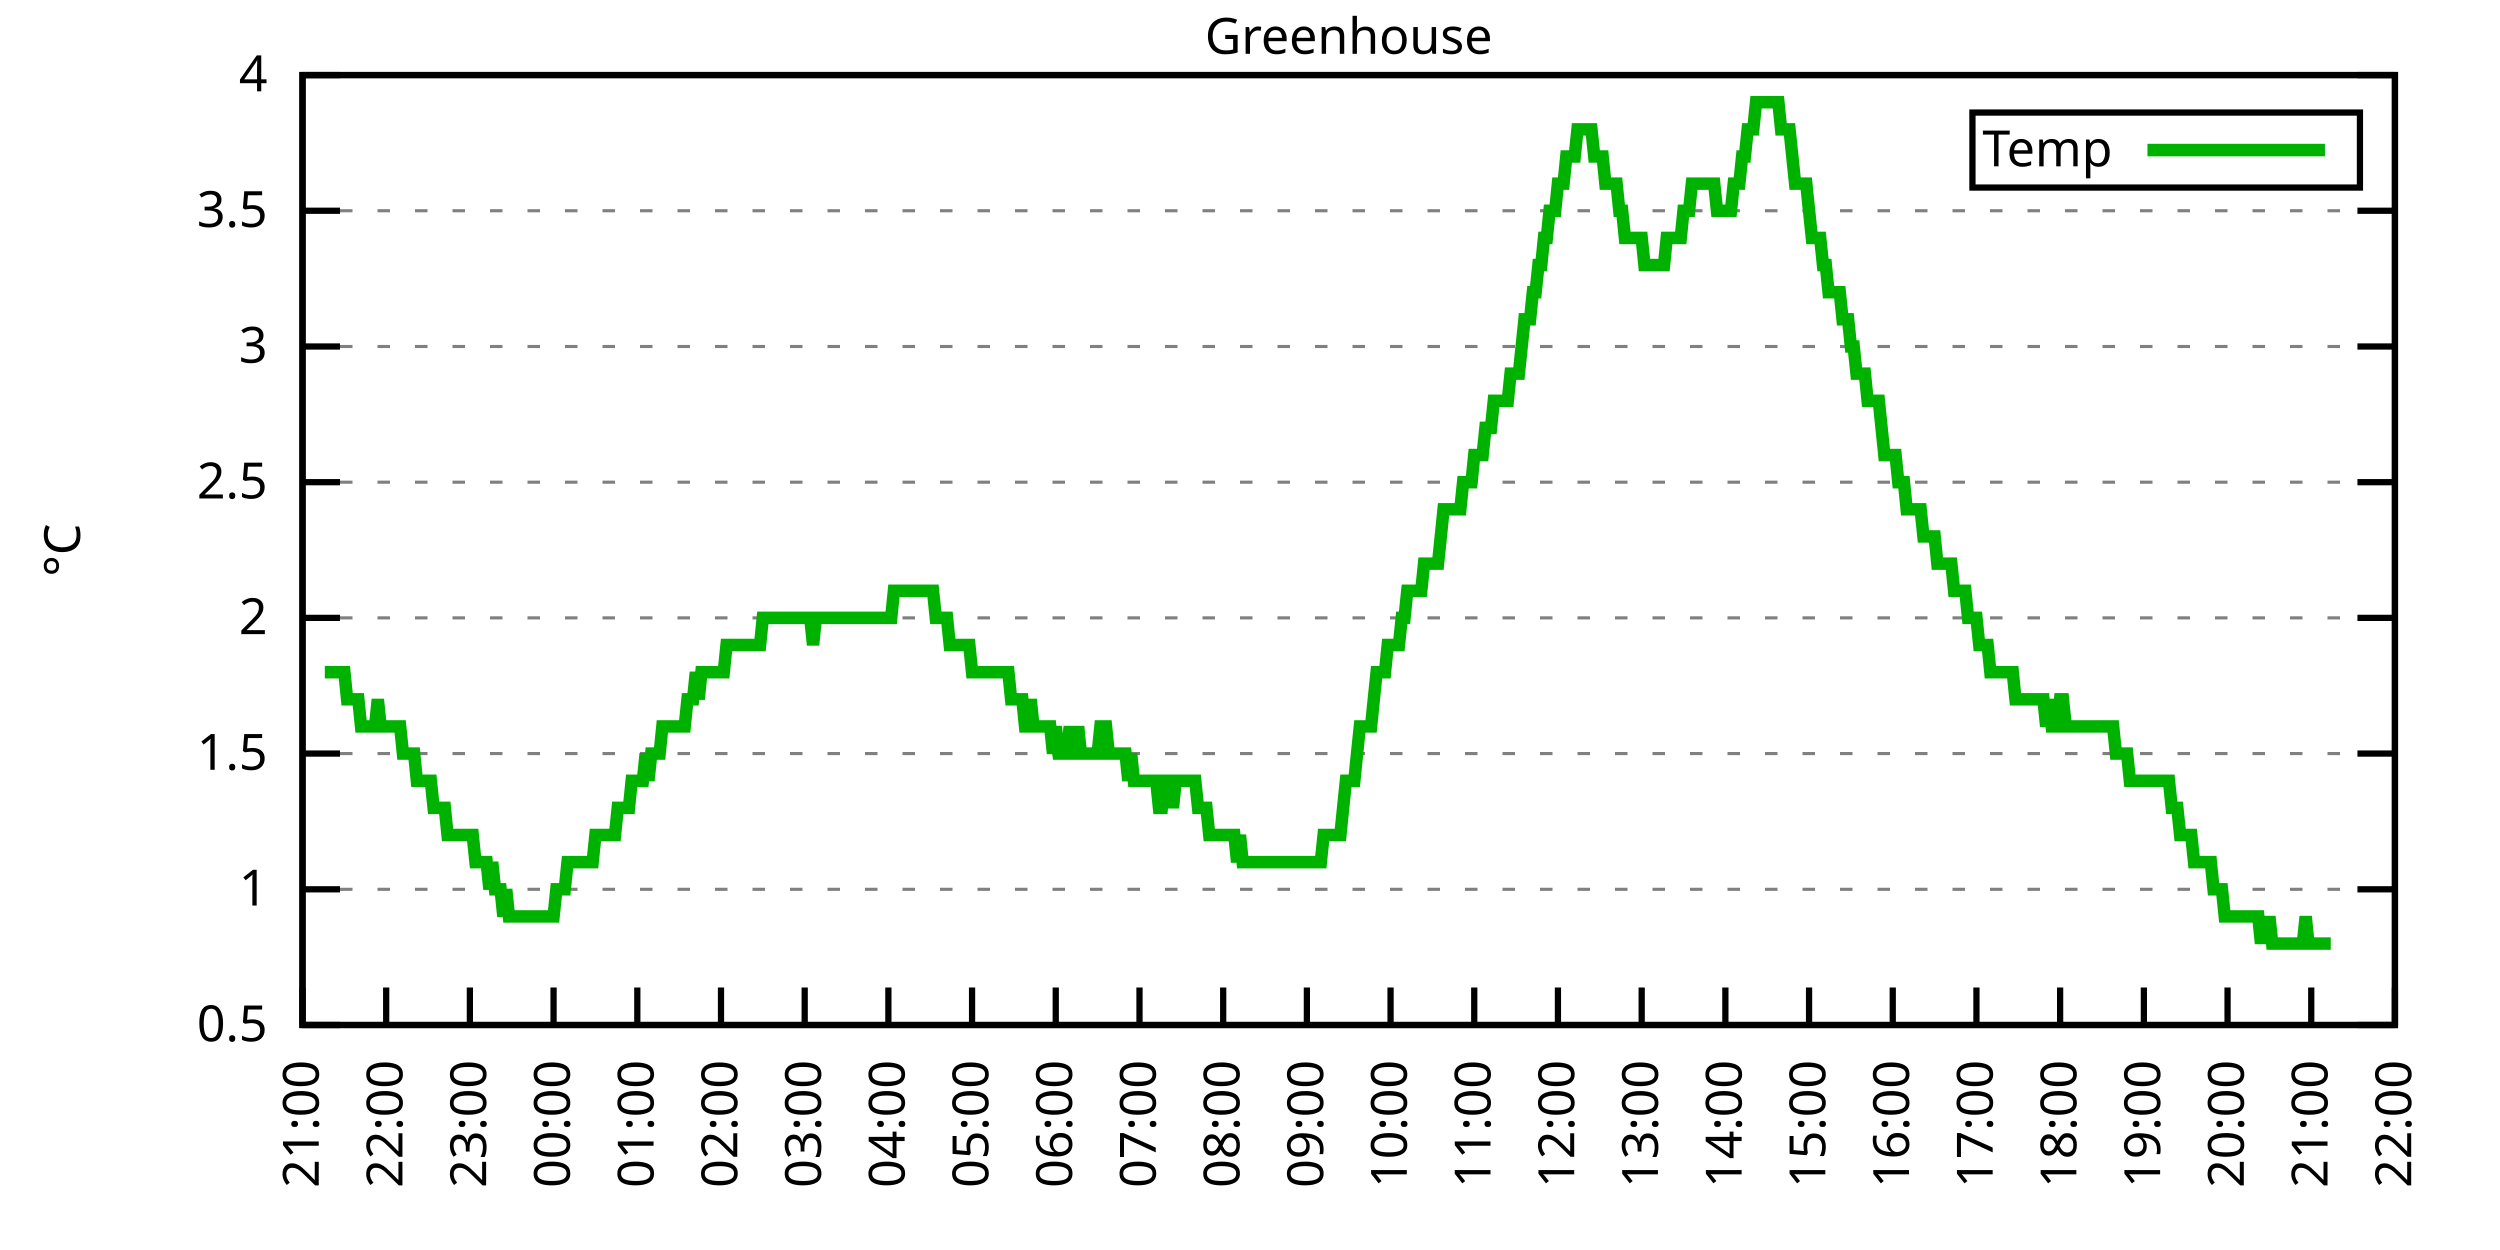
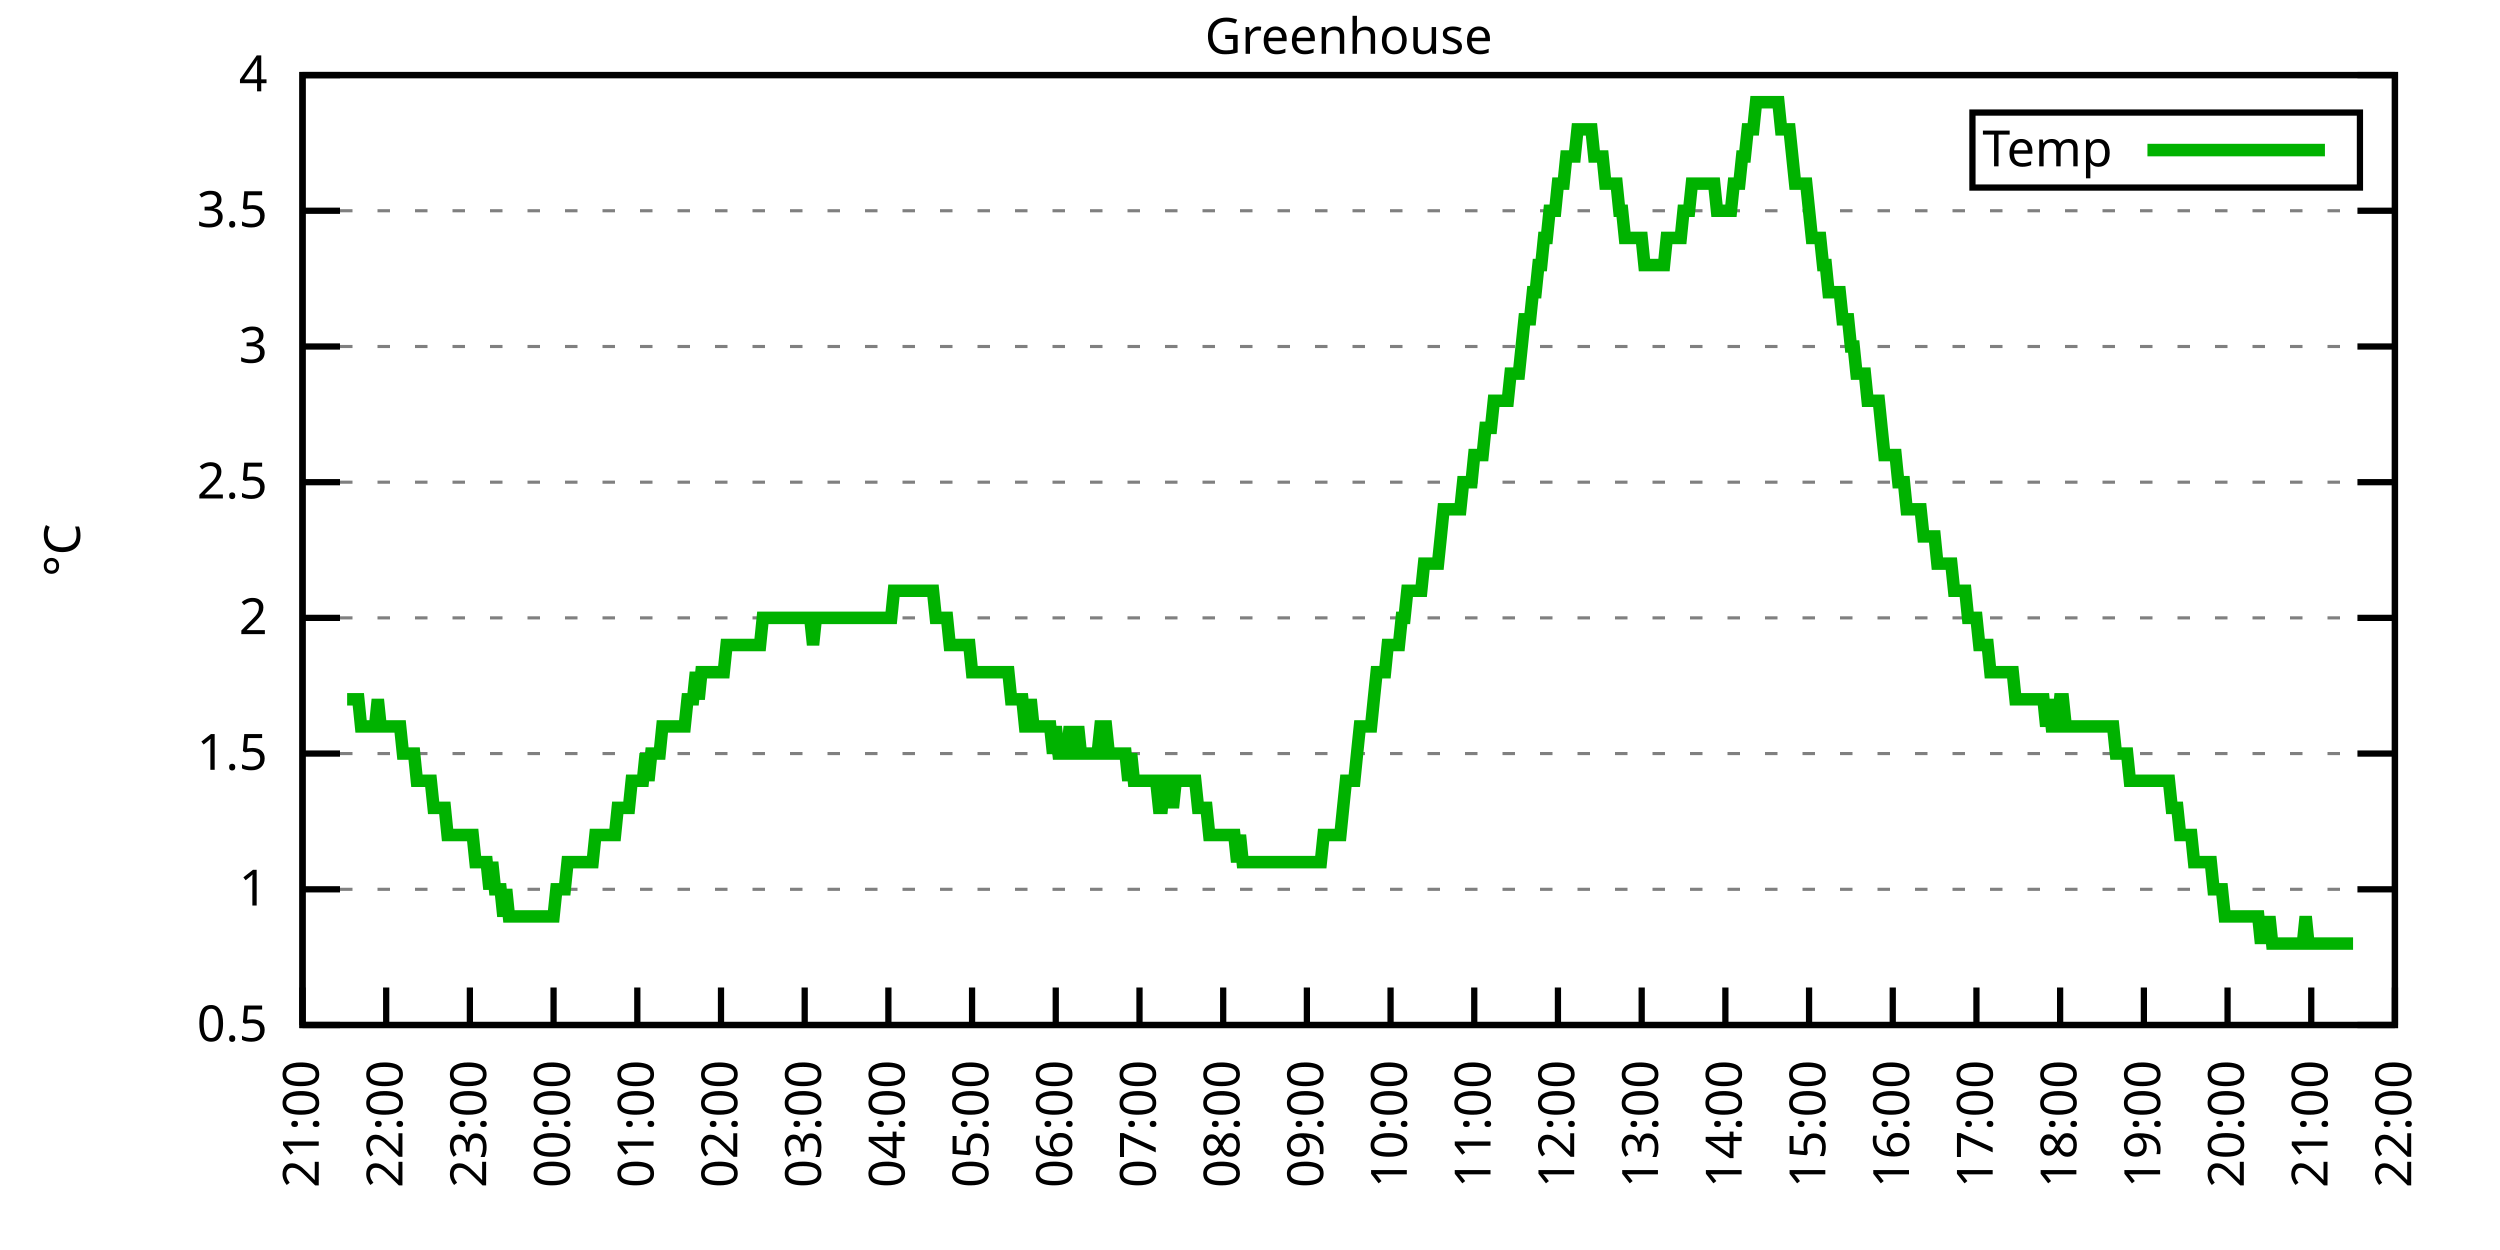
<svg xmlns="http://www.w3.org/2000/svg" xmlns:xlink="http://www.w3.org/1999/xlink" width="400" height="200" viewBox="0 0 400 200">
  <g id="gnuplot_canvas">
    <rect x="0" y="0" width="400" height="200" fill="none" />
    <defs>
      <circle id="gpDot" r="0.5" stroke-width="0.5" stroke="currentColor" />
      <path id="gpPt0" stroke-width="0.333" stroke="currentColor" d="M-1,0 h2 M0,-1 v2" />
      <path id="gpPt1" stroke-width="0.333" stroke="currentColor" d="M-1,-1 L1,1 M1,-1 L-1,1" />
      <path id="gpPt2" stroke-width="0.333" stroke="currentColor" d="M-1,0 L1,0 M0,-1 L0,1 M-1,-1 L1,1 M-1,1 L1,-1" />
      <rect id="gpPt3" stroke-width="0.333" stroke="currentColor" x="-1" y="-1" width="2" height="2" />
      <rect id="gpPt4" stroke-width="0.333" stroke="currentColor" fill="currentColor" x="-1" y="-1" width="2" height="2" />
      <circle id="gpPt5" stroke-width="0.333" stroke="currentColor" cx="0" cy="0" r="1" />
      <use xlink:href="#gpPt5" id="gpPt6" fill="currentColor" stroke="none" />
      <path id="gpPt7" stroke-width="0.333" stroke="currentColor" d="M0,-1.33 L-1.33,0.67 L1.33,0.67 z" />
      <use xlink:href="#gpPt7" id="gpPt8" fill="currentColor" stroke="none" />
      <use xlink:href="#gpPt7" id="gpPt9" stroke="currentColor" transform="rotate(180)" />
      <use xlink:href="#gpPt9" id="gpPt10" fill="currentColor" stroke="none" />
      <use xlink:href="#gpPt3" id="gpPt11" stroke="currentColor" transform="rotate(45)" />
      <use xlink:href="#gpPt11" id="gpPt12" fill="currentColor" stroke="none" />
      <path id="gpPt13" stroke-width="0.333" stroke="currentColor" d="M0,1.330 L1.265,0.411 L0.782,-1.067 L-0.782,-1.076 L-1.265,0.411 z" />
      <use xlink:href="#gpPt13" id="gpPt14" fill="currentColor" stroke="none" />
      <filter id="textbox" filterUnits="objectBoundingBox" x="0" y="0" height="1" width="1">
        <feFlood flood-color="white" flood-opacity="1" result="bgnd" />
        <feComposite in="SourceGraphic" in2="bgnd" operator="atop" />
      </filter>
      <filter id="greybox" filterUnits="objectBoundingBox" x="0" y="0" height="1" width="1">
        <feFlood flood-color="lightgrey" flood-opacity="1" result="grey" />
        <feComposite in="SourceGraphic" in2="grey" operator="atop" />
      </filter>
    </defs>
    <g fill="none" color="white" stroke="currentColor" stroke-width="1.00" stroke-linecap="butt" stroke-linejoin="miter">
</g>
    <g fill="none" color="black" stroke="currentColor" stroke-width="1.00" stroke-linecap="butt" stroke-linejoin="miter">
      <g stroke="none" shape-rendering="crispEdges">
        <polygon fill="rgb(255, 255, 255)" points="48.40,164.00 383.18,164.00 383.18,12.02 48.40,12.02 " />
      </g>
    </g>
    <g fill="none" color="black" stroke="currentColor" stroke-width="1.00" stroke-linecap="butt" stroke-linejoin="miter">
</g>
    <g fill="none" color="black" stroke="black" stroke-width="0.50" stroke-linecap="butt" stroke-linejoin="miter">
</g>
    <g fill="none" color="gray" stroke="currentColor" stroke-width="0.50" stroke-linecap="butt" stroke-linejoin="miter">
      <path stroke="gray" stroke-dasharray="2,4" class="gridline" d="M48.40,164.00 L383.19,164.00  " />
    </g>
    <g fill="none" color="gray" stroke="gray" stroke-width="1.00" stroke-linecap="butt" stroke-linejoin="miter">
</g>
    <g fill="none" color="black" stroke="currentColor" stroke-width="1.00" stroke-linecap="butt" stroke-linejoin="miter">
      <path stroke="black" d="M48.40,164.00 L54.40,164.00 M383.19,164.00 L377.19,164.00  " />
      <g transform="translate(42.80,166.60)" stroke="none" fill="black" font-family="Sans" font-size="8.00" text-anchor="end">
        <text>
          <tspan font-family="Sans"> 0.5</tspan>
        </text>
      </g>
    </g>
    <g fill="none" color="black" stroke="currentColor" stroke-width="1.00" stroke-linecap="butt" stroke-linejoin="miter">
</g>
    <g fill="none" color="black" stroke="black" stroke-width="0.50" stroke-linecap="butt" stroke-linejoin="miter">
</g>
    <g fill="none" color="gray" stroke="currentColor" stroke-width="0.50" stroke-linecap="butt" stroke-linejoin="miter">
      <path stroke="gray" stroke-dasharray="2,4" class="gridline" d="M48.40,142.29 L383.19,142.29  " />
    </g>
    <g fill="none" color="gray" stroke="gray" stroke-width="1.00" stroke-linecap="butt" stroke-linejoin="miter">
</g>
    <g fill="none" color="black" stroke="currentColor" stroke-width="1.00" stroke-linecap="butt" stroke-linejoin="miter">
      <path stroke="black" d="M48.40,142.29 L54.40,142.29 M383.19,142.29 L377.19,142.29  " />
      <g transform="translate(42.80,144.89)" stroke="none" fill="black" font-family="Sans" font-size="8.00" text-anchor="end">
        <text>
          <tspan font-family="Sans"> 1</tspan>
        </text>
      </g>
    </g>
    <g fill="none" color="black" stroke="currentColor" stroke-width="1.00" stroke-linecap="butt" stroke-linejoin="miter">
</g>
    <g fill="none" color="black" stroke="black" stroke-width="0.50" stroke-linecap="butt" stroke-linejoin="miter">
</g>
    <g fill="none" color="gray" stroke="currentColor" stroke-width="0.50" stroke-linecap="butt" stroke-linejoin="miter">
      <path stroke="gray" stroke-dasharray="2,4" class="gridline" d="M48.40,120.57 L383.19,120.57  " />
    </g>
    <g fill="none" color="gray" stroke="gray" stroke-width="1.00" stroke-linecap="butt" stroke-linejoin="miter">
</g>
    <g fill="none" color="black" stroke="currentColor" stroke-width="1.00" stroke-linecap="butt" stroke-linejoin="miter">
      <path stroke="black" d="M48.40,120.57 L54.40,120.57 M383.19,120.57 L377.19,120.57  " />
      <g transform="translate(42.80,123.17)" stroke="none" fill="black" font-family="Sans" font-size="8.00" text-anchor="end">
        <text>
          <tspan font-family="Sans"> 1.5</tspan>
        </text>
      </g>
    </g>
    <g fill="none" color="black" stroke="currentColor" stroke-width="1.00" stroke-linecap="butt" stroke-linejoin="miter">
</g>
    <g fill="none" color="black" stroke="black" stroke-width="0.50" stroke-linecap="butt" stroke-linejoin="miter">
</g>
    <g fill="none" color="gray" stroke="currentColor" stroke-width="0.50" stroke-linecap="butt" stroke-linejoin="miter">
      <path stroke="gray" stroke-dasharray="2,4" class="gridline" d="M48.40,98.86 L383.19,98.86  " />
    </g>
    <g fill="none" color="gray" stroke="gray" stroke-width="1.00" stroke-linecap="butt" stroke-linejoin="miter">
</g>
    <g fill="none" color="black" stroke="currentColor" stroke-width="1.00" stroke-linecap="butt" stroke-linejoin="miter">
      <path stroke="black" d="M48.40,98.86 L54.40,98.86 M383.19,98.86 L377.19,98.86  " />
      <g transform="translate(42.80,101.46)" stroke="none" fill="black" font-family="Sans" font-size="8.00" text-anchor="end">
        <text>
          <tspan font-family="Sans"> 2</tspan>
        </text>
      </g>
    </g>
    <g fill="none" color="black" stroke="currentColor" stroke-width="1.00" stroke-linecap="butt" stroke-linejoin="miter">
</g>
    <g fill="none" color="black" stroke="black" stroke-width="0.50" stroke-linecap="butt" stroke-linejoin="miter">
</g>
    <g fill="none" color="gray" stroke="currentColor" stroke-width="0.50" stroke-linecap="butt" stroke-linejoin="miter">
      <path stroke="gray" stroke-dasharray="2,4" class="gridline" d="M48.40,77.15 L383.19,77.15  " />
    </g>
    <g fill="none" color="gray" stroke="gray" stroke-width="1.00" stroke-linecap="butt" stroke-linejoin="miter">
</g>
    <g fill="none" color="black" stroke="currentColor" stroke-width="1.00" stroke-linecap="butt" stroke-linejoin="miter">
      <path stroke="black" d="M48.40,77.15 L54.40,77.15 M383.19,77.15 L377.19,77.15  " />
      <g transform="translate(42.80,79.75)" stroke="none" fill="black" font-family="Sans" font-size="8.00" text-anchor="end">
        <text>
          <tspan font-family="Sans"> 2.5</tspan>
        </text>
      </g>
    </g>
    <g fill="none" color="black" stroke="currentColor" stroke-width="1.00" stroke-linecap="butt" stroke-linejoin="miter">
</g>
    <g fill="none" color="black" stroke="black" stroke-width="0.50" stroke-linecap="butt" stroke-linejoin="miter">
</g>
    <g fill="none" color="gray" stroke="currentColor" stroke-width="0.50" stroke-linecap="butt" stroke-linejoin="miter">
      <path stroke="gray" stroke-dasharray="2,4" class="gridline" d="M48.40,55.44 L383.19,55.44  " />
    </g>
    <g fill="none" color="gray" stroke="gray" stroke-width="1.00" stroke-linecap="butt" stroke-linejoin="miter">
</g>
    <g fill="none" color="black" stroke="currentColor" stroke-width="1.00" stroke-linecap="butt" stroke-linejoin="miter">
      <path stroke="black" d="M48.40,55.44 L54.40,55.44 M383.19,55.44 L377.19,55.44  " />
      <g transform="translate(42.80,58.04)" stroke="none" fill="black" font-family="Sans" font-size="8.00" text-anchor="end">
        <text>
          <tspan font-family="Sans"> 3</tspan>
        </text>
      </g>
    </g>
    <g fill="none" color="black" stroke="currentColor" stroke-width="1.00" stroke-linecap="butt" stroke-linejoin="miter">
</g>
    <g fill="none" color="black" stroke="black" stroke-width="0.50" stroke-linecap="butt" stroke-linejoin="miter">
</g>
    <g fill="none" color="gray" stroke="currentColor" stroke-width="0.50" stroke-linecap="butt" stroke-linejoin="miter">
      <path stroke="gray" stroke-dasharray="2,4" class="gridline" d="M48.40,33.72 L383.19,33.72  " />
    </g>
    <g fill="none" color="gray" stroke="gray" stroke-width="1.00" stroke-linecap="butt" stroke-linejoin="miter">
</g>
    <g fill="none" color="black" stroke="currentColor" stroke-width="1.00" stroke-linecap="butt" stroke-linejoin="miter">
      <path stroke="black" d="M48.40,33.72 L54.40,33.72 M383.19,33.72 L377.19,33.72  " />
      <g transform="translate(42.80,36.32)" stroke="none" fill="black" font-family="Sans" font-size="8.00" text-anchor="end">
        <text>
          <tspan font-family="Sans"> 3.5</tspan>
        </text>
      </g>
    </g>
    <g fill="none" color="black" stroke="currentColor" stroke-width="1.00" stroke-linecap="butt" stroke-linejoin="miter">
</g>
    <g fill="none" color="black" stroke="black" stroke-width="0.50" stroke-linecap="butt" stroke-linejoin="miter">
</g>
    <g fill="none" color="gray" stroke="currentColor" stroke-width="0.50" stroke-linecap="butt" stroke-linejoin="miter">
      <path stroke="gray" stroke-dasharray="2,4" class="gridline" d="M48.40,12.01 L383.19,12.01  " />
    </g>
    <g fill="none" color="gray" stroke="gray" stroke-width="1.00" stroke-linecap="butt" stroke-linejoin="miter">
</g>
    <g fill="none" color="black" stroke="currentColor" stroke-width="1.00" stroke-linecap="butt" stroke-linejoin="miter">
      <path stroke="black" d="M48.40,12.01 L54.40,12.01 M383.19,12.01 L377.19,12.01  " />
      <g transform="translate(42.80,14.61)" stroke="none" fill="black" font-family="Sans" font-size="8.00" text-anchor="end">
        <text>
          <tspan font-family="Sans"> 4</tspan>
        </text>
      </g>
    </g>
    <g fill="none" color="black" stroke="currentColor" stroke-width="1.00" stroke-linecap="butt" stroke-linejoin="miter">
      <path stroke="black" d="M48.40,164.00 L48.40,158.00  " />
      <g transform="translate(51.00,169.60) rotate(270.00)" stroke="none" fill="black" font-family="Sans" font-size="8.00" text-anchor="end">
        <text>
          <tspan font-family="Sans">21:00</tspan>
        </text>
      </g>
    </g>
    <g fill="none" color="black" stroke="currentColor" stroke-width="1.00" stroke-linecap="butt" stroke-linejoin="miter">
      <path stroke="black" d="M61.79,164.00 L61.79,158.00  " />
      <g transform="translate(64.39,169.60) rotate(270.00)" stroke="none" fill="black" font-family="Sans" font-size="8.00" text-anchor="end">
        <text>
          <tspan font-family="Sans">22:00</tspan>
        </text>
      </g>
    </g>
    <g fill="none" color="black" stroke="currentColor" stroke-width="1.00" stroke-linecap="butt" stroke-linejoin="miter">
      <path stroke="black" d="M75.18,164.00 L75.18,158.00  " />
      <g transform="translate(77.78,169.60) rotate(270.00)" stroke="none" fill="black" font-family="Sans" font-size="8.00" text-anchor="end">
        <text>
          <tspan font-family="Sans">23:00</tspan>
        </text>
      </g>
    </g>
    <g fill="none" color="black" stroke="currentColor" stroke-width="1.00" stroke-linecap="butt" stroke-linejoin="miter">
      <path stroke="black" d="M88.57,164.00 L88.57,158.00  " />
      <g transform="translate(91.17,169.60) rotate(270.00)" stroke="none" fill="black" font-family="Sans" font-size="8.00" text-anchor="end">
        <text>
          <tspan font-family="Sans">00:00</tspan>
        </text>
      </g>
    </g>
    <g fill="none" color="black" stroke="currentColor" stroke-width="1.00" stroke-linecap="butt" stroke-linejoin="miter">
      <path stroke="black" d="M101.97,164.00 L101.97,158.00  " />
      <g transform="translate(104.57,169.60) rotate(270.00)" stroke="none" fill="black" font-family="Sans" font-size="8.00" text-anchor="end">
        <text>
          <tspan font-family="Sans">01:00</tspan>
        </text>
      </g>
    </g>
    <g fill="none" color="black" stroke="currentColor" stroke-width="1.00" stroke-linecap="butt" stroke-linejoin="miter">
      <path stroke="black" d="M115.36,164.00 L115.36,158.00  " />
      <g transform="translate(117.96,169.60) rotate(270.00)" stroke="none" fill="black" font-family="Sans" font-size="8.00" text-anchor="end">
        <text>
          <tspan font-family="Sans">02:00</tspan>
        </text>
      </g>
    </g>
    <g fill="none" color="black" stroke="currentColor" stroke-width="1.00" stroke-linecap="butt" stroke-linejoin="miter">
      <path stroke="black" d="M128.75,164.00 L128.75,158.00  " />
      <g transform="translate(131.35,169.60) rotate(270.00)" stroke="none" fill="black" font-family="Sans" font-size="8.00" text-anchor="end">
        <text>
          <tspan font-family="Sans">03:00</tspan>
        </text>
      </g>
    </g>
    <g fill="none" color="black" stroke="currentColor" stroke-width="1.00" stroke-linecap="butt" stroke-linejoin="miter">
      <path stroke="black" d="M142.14,164.00 L142.14,158.00  " />
      <g transform="translate(144.74,169.60) rotate(270.00)" stroke="none" fill="black" font-family="Sans" font-size="8.00" text-anchor="end">
        <text>
          <tspan font-family="Sans">04:00</tspan>
        </text>
      </g>
    </g>
    <g fill="none" color="black" stroke="currentColor" stroke-width="1.00" stroke-linecap="butt" stroke-linejoin="miter">
      <path stroke="black" d="M155.53,164.00 L155.53,158.00  " />
      <g transform="translate(158.13,169.60) rotate(270.00)" stroke="none" fill="black" font-family="Sans" font-size="8.00" text-anchor="end">
        <text>
          <tspan font-family="Sans">05:00</tspan>
        </text>
      </g>
    </g>
    <g fill="none" color="black" stroke="currentColor" stroke-width="1.00" stroke-linecap="butt" stroke-linejoin="miter">
      <path stroke="black" d="M168.92,164.00 L168.92,158.00  " />
      <g transform="translate(171.52,169.60) rotate(270.00)" stroke="none" fill="black" font-family="Sans" font-size="8.00" text-anchor="end">
        <text>
          <tspan font-family="Sans">06:00</tspan>
        </text>
      </g>
    </g>
    <g fill="none" color="black" stroke="currentColor" stroke-width="1.00" stroke-linecap="butt" stroke-linejoin="miter">
      <path stroke="black" d="M182.32,164.00 L182.32,158.00  " />
      <g transform="translate(184.92,169.60) rotate(270.00)" stroke="none" fill="black" font-family="Sans" font-size="8.00" text-anchor="end">
        <text>
          <tspan font-family="Sans">07:00</tspan>
        </text>
      </g>
    </g>
    <g fill="none" color="black" stroke="currentColor" stroke-width="1.00" stroke-linecap="butt" stroke-linejoin="miter">
      <path stroke="black" d="M195.71,164.00 L195.71,158.00  " />
      <g transform="translate(198.31,169.60) rotate(270.00)" stroke="none" fill="black" font-family="Sans" font-size="8.00" text-anchor="end">
        <text>
          <tspan font-family="Sans">08:00</tspan>
        </text>
      </g>
    </g>
    <g fill="none" color="black" stroke="currentColor" stroke-width="1.00" stroke-linecap="butt" stroke-linejoin="miter">
      <path stroke="black" d="M209.10,164.00 L209.10,158.00  " />
      <g transform="translate(211.70,169.60) rotate(270.00)" stroke="none" fill="black" font-family="Sans" font-size="8.00" text-anchor="end">
        <text>
          <tspan font-family="Sans">09:00</tspan>
        </text>
      </g>
    </g>
    <g fill="none" color="black" stroke="currentColor" stroke-width="1.00" stroke-linecap="butt" stroke-linejoin="miter">
      <path stroke="black" d="M222.49,164.00 L222.49,158.00  " />
      <g transform="translate(225.09,169.60) rotate(270.00)" stroke="none" fill="black" font-family="Sans" font-size="8.00" text-anchor="end">
        <text>
          <tspan font-family="Sans">10:00</tspan>
        </text>
      </g>
    </g>
    <g fill="none" color="black" stroke="currentColor" stroke-width="1.00" stroke-linecap="butt" stroke-linejoin="miter">
      <path stroke="black" d="M235.88,164.00 L235.88,158.00  " />
      <g transform="translate(238.48,169.60) rotate(270.00)" stroke="none" fill="black" font-family="Sans" font-size="8.00" text-anchor="end">
        <text>
          <tspan font-family="Sans">11:00</tspan>
        </text>
      </g>
    </g>
    <g fill="none" color="black" stroke="currentColor" stroke-width="1.00" stroke-linecap="butt" stroke-linejoin="miter">
      <path stroke="black" d="M249.27,164.00 L249.27,158.00  " />
      <g transform="translate(251.87,169.60) rotate(270.00)" stroke="none" fill="black" font-family="Sans" font-size="8.00" text-anchor="end">
        <text>
          <tspan font-family="Sans">12:00</tspan>
        </text>
      </g>
    </g>
    <g fill="none" color="black" stroke="currentColor" stroke-width="1.00" stroke-linecap="butt" stroke-linejoin="miter">
      <path stroke="black" d="M262.67,164.00 L262.67,158.00  " />
      <g transform="translate(265.27,169.60) rotate(270.00)" stroke="none" fill="black" font-family="Sans" font-size="8.00" text-anchor="end">
        <text>
          <tspan font-family="Sans">13:00</tspan>
        </text>
      </g>
    </g>
    <g fill="none" color="black" stroke="currentColor" stroke-width="1.00" stroke-linecap="butt" stroke-linejoin="miter">
      <path stroke="black" d="M276.06,164.00 L276.06,158.00  " />
      <g transform="translate(278.66,169.60) rotate(270.00)" stroke="none" fill="black" font-family="Sans" font-size="8.00" text-anchor="end">
        <text>
          <tspan font-family="Sans">14:00</tspan>
        </text>
      </g>
    </g>
    <g fill="none" color="black" stroke="currentColor" stroke-width="1.00" stroke-linecap="butt" stroke-linejoin="miter">
      <path stroke="black" d="M289.45,164.00 L289.45,158.00  " />
      <g transform="translate(292.05,169.60) rotate(270.00)" stroke="none" fill="black" font-family="Sans" font-size="8.00" text-anchor="end">
        <text>
          <tspan font-family="Sans">15:00</tspan>
        </text>
      </g>
    </g>
    <g fill="none" color="black" stroke="currentColor" stroke-width="1.00" stroke-linecap="butt" stroke-linejoin="miter">
      <path stroke="black" d="M302.84,164.00 L302.84,158.00  " />
      <g transform="translate(305.44,169.60) rotate(270.00)" stroke="none" fill="black" font-family="Sans" font-size="8.00" text-anchor="end">
        <text>
          <tspan font-family="Sans">16:00</tspan>
        </text>
      </g>
    </g>
    <g fill="none" color="black" stroke="currentColor" stroke-width="1.00" stroke-linecap="butt" stroke-linejoin="miter">
      <path stroke="black" d="M316.23,164.00 L316.23,158.00  " />
      <g transform="translate(318.83,169.60) rotate(270.00)" stroke="none" fill="black" font-family="Sans" font-size="8.00" text-anchor="end">
        <text>
          <tspan font-family="Sans">17:00</tspan>
        </text>
      </g>
    </g>
    <g fill="none" color="black" stroke="currentColor" stroke-width="1.00" stroke-linecap="butt" stroke-linejoin="miter">
      <path stroke="black" d="M329.62,164.00 L329.62,158.00  " />
      <g transform="translate(332.22,169.60) rotate(270.00)" stroke="none" fill="black" font-family="Sans" font-size="8.00" text-anchor="end">
        <text>
          <tspan font-family="Sans">18:00</tspan>
        </text>
      </g>
    </g>
    <g fill="none" color="black" stroke="currentColor" stroke-width="1.00" stroke-linecap="butt" stroke-linejoin="miter">
      <path stroke="black" d="M343.02,164.00 L343.02,158.00  " />
      <g transform="translate(345.62,169.60) rotate(270.00)" stroke="none" fill="black" font-family="Sans" font-size="8.00" text-anchor="end">
        <text>
          <tspan font-family="Sans">19:00</tspan>
        </text>
      </g>
    </g>
    <g fill="none" color="black" stroke="currentColor" stroke-width="1.00" stroke-linecap="butt" stroke-linejoin="miter">
      <path stroke="black" d="M356.41,164.00 L356.41,158.00  " />
      <g transform="translate(359.01,169.60) rotate(270.00)" stroke="none" fill="black" font-family="Sans" font-size="8.00" text-anchor="end">
        <text>
          <tspan font-family="Sans">20:00</tspan>
        </text>
      </g>
    </g>
    <g fill="none" color="black" stroke="currentColor" stroke-width="1.00" stroke-linecap="butt" stroke-linejoin="miter">
      <path stroke="black" d="M369.80,164.00 L369.80,158.00  " />
      <g transform="translate(372.40,169.60) rotate(270.00)" stroke="none" fill="black" font-family="Sans" font-size="8.00" text-anchor="end">
        <text>
          <tspan font-family="Sans">21:00</tspan>
        </text>
      </g>
    </g>
    <g fill="none" color="black" stroke="currentColor" stroke-width="1.00" stroke-linecap="butt" stroke-linejoin="miter">
      <path stroke="black" d="M383.19,164.00 L383.19,158.00  " />
      <g transform="translate(385.79,169.60) rotate(270.00)" stroke="none" fill="black" font-family="Sans" font-size="8.00" text-anchor="end">
        <text>
          <tspan font-family="Sans">22:00</tspan>
        </text>
      </g>
    </g>
    <g fill="none" color="black" stroke="currentColor" stroke-width="1.00" stroke-linecap="butt" stroke-linejoin="miter">
</g>
    <g fill="none" color="black" stroke="currentColor" stroke-width="1.00" stroke-linecap="butt" stroke-linejoin="miter">
      <path stroke="black" d="M48.40,12.01 L48.40,164.00 L383.19,164.00 L383.19,12.01 L48.40,12.01 Z  " />
    </g>
    <g fill="none" color="black" stroke="currentColor" stroke-width="1.00" stroke-linecap="butt" stroke-linejoin="miter">
</g>
    <g fill="none" color="black" stroke="currentColor" stroke-width="1.00" stroke-linecap="butt" stroke-linejoin="miter">
      <path stroke="black" d="M315.59,30.01 L315.59,18.01 L377.59,18.01 L377.59,30.01 L315.59,30.01 Z  " />
    </g>
    <g id="Greenhouse_plot_1">
      <g fill="none" color="white" stroke="black" stroke-width="2.00" stroke-linecap="butt" stroke-linejoin="miter">
</g>
      <g fill="none" color="black" stroke="currentColor" stroke-width="2.00" stroke-linecap="butt" stroke-linejoin="miter">
        <g transform="translate(337.99,26.61)" stroke="none" fill="black" font-family="Sans" font-size="8.00" text-anchor="end">
          <text>
            <tspan font-family="Sans">Temp</tspan>
          </text>
        </g>
      </g>
      <g fill="none" color="black" stroke="currentColor" stroke-width="2.00" stroke-linecap="butt" stroke-linejoin="miter">
-         <path stroke="rgb(  0, 178,   0)" d="M343.59,24.01 L371.99,24.01 M51.97,107.55 L52.42,107.55 L52.86,107.55 L53.31,107.55 L53.76,107.55 L54.20,107.55   L54.65,107.55 L55.10,107.55 L55.54,111.89 L55.99,111.89 L56.43,111.89 L56.88,111.89 L57.33,111.89 L57.77,116.23   L58.22,116.23 L58.67,116.23 L59.11,116.23 L59.56,116.23 L60.01,116.23 L60.45,111.89 L60.90,116.23 L61.35,116.23   L61.79,116.23 L62.24,116.23 L62.68,116.23 L63.13,116.23 L63.58,116.23 L64.02,116.23 L64.47,120.57 L64.92,120.57   L65.36,120.57 L65.81,120.57 L66.26,120.57 L66.70,124.92 L67.15,124.92 L67.59,124.92 L68.04,124.92 L68.49,124.92   L68.93,124.92 L69.38,129.26 L69.83,129.26 L70.27,129.26 L70.72,129.26 L71.17,129.26 L71.61,133.60 L72.06,133.60   L72.50,133.60 L72.95,133.60 L73.40,133.60 L73.84,133.60 L74.29,133.60 L74.74,133.60 L75.18,133.60 L75.63,133.60   L76.08,137.94 L76.52,137.94 L76.97,137.94 L77.42,137.94 L77.86,137.94 L78.31,142.29 L78.75,137.94 L79.20,142.29   L79.65,142.29 L80.09,142.29 L80.54,146.63 L80.99,142.29 L81.43,146.63 L81.88,146.63 L82.33,146.63 L82.77,146.63   L83.22,146.63 L83.66,146.63 L84.11,146.63 L84.56,146.63 L85.00,146.63 L85.45,146.63 L85.90,146.63 L86.34,146.63   L86.79,146.63 L87.24,146.63 L87.68,146.63 L88.13,146.63 L88.57,146.63 L89.02,142.29 L89.47,142.29 L89.91,142.29   L90.36,142.29 L90.81,137.94 L91.25,137.94 L91.70,137.94 L92.15,137.94 L92.59,137.94 L93.04,137.94 L93.49,137.94   L93.93,137.94 L94.38,137.94 L94.82,137.94 L95.27,133.60 L95.72,133.60 L96.16,133.60 L96.61,133.60 L97.06,133.60   L97.50,133.60 L97.95,133.60 L98.40,133.60 L98.84,129.26 L99.29,129.26 L99.73,129.26 L100.18,129.26 L100.63,129.26   L101.07,124.92 L101.52,124.92 L101.97,124.92 L102.41,124.92 L102.86,124.92 L103.31,120.57 L103.75,124.92 L104.20,120.57   L104.64,120.57 L105.09,120.57 L105.54,120.57 L105.98,116.23 L106.43,116.23 L106.88,116.23 L107.32,116.23 L107.77,116.23   L108.22,116.23 L108.66,116.23 L109.11,116.23 L109.55,116.23 L110.00,111.89 L110.45,111.89 L110.89,111.89 L111.34,107.55   L111.79,111.89 L112.23,107.55 L112.68,107.55 L113.13,107.55 L113.57,107.55 L114.02,107.55 L114.47,107.55 L114.91,107.55   L115.36,107.55 L115.80,107.55 L116.25,103.20 L116.70,103.20 L117.14,103.20 L117.59,103.20 L118.04,103.20 L118.48,103.20   L118.93,103.20 L119.38,103.20 L119.82,103.20 L120.27,103.20 L120.71,103.20 L121.16,103.20 L121.61,103.20 L122.05,98.86   L122.50,98.86 L122.95,98.86 L123.39,98.86 L123.84,98.86 L124.29,98.86 L124.73,98.86 L125.18,98.86 L125.62,98.86   L126.07,98.86 L126.52,98.86 L126.96,98.86 L127.41,98.86 L127.86,98.86 L128.30,98.86 L128.75,98.86 L129.20,98.86   L129.64,98.86 L130.09,103.20 L130.54,98.86 L130.98,98.86 L131.43,98.86 L131.87,98.86 L132.32,98.86 L132.77,98.86   L133.21,98.86 L133.66,98.86 L134.11,98.86 L134.55,98.86 L135.00,98.86 L135.45,98.86 L135.89,98.86 L136.34,98.86   L136.78,98.86 L137.23,98.86 L137.68,98.86 L138.12,98.86 L138.57,98.86 L139.02,98.86 L139.46,98.86 L139.91,98.86   L140.36,98.86 L140.80,98.86 L141.25,98.86 L141.69,98.86 L142.14,98.86 L142.59,98.86 L143.03,94.52 L143.48,94.52   L143.93,94.52 L144.37,94.52 L144.82,94.52 L145.27,94.52 L145.71,94.52 L146.16,94.52 L146.61,94.52 L147.05,94.52   L147.50,94.52 L147.94,94.52 L148.39,94.52 L148.84,94.52 L149.28,94.52 L149.73,98.86 L150.18,98.86 L150.62,98.86   L151.07,98.86 L151.52,98.86 L151.96,103.20 L152.41,103.20 L152.85,103.20 L153.30,103.20 L153.75,103.20 L154.19,103.20   L154.64,103.20 L155.09,103.20 L155.53,107.55 L155.98,107.55 L156.43,107.55 L156.87,107.55 L157.32,107.55 L157.76,107.55   L158.21,107.55 L158.66,107.55 L159.10,107.55 L159.55,107.55 L160.00,107.55 L160.44,107.55 L160.89,107.55 L161.34,107.55   L161.78,111.89 L162.23,111.89 L162.67,111.89 L163.12,111.89 L163.57,111.89 L164.01,116.23 L164.46,116.23 L164.91,111.89   L165.35,116.23 L165.80,116.23 L166.25,116.23 L166.69,116.23 L167.14,116.23 L167.59,116.23 L168.03,116.23 L168.48,120.57   L168.92,116.23 L169.37,120.57 L169.82,120.57 L170.26,120.57 L170.71,120.57 L171.16,116.23 L171.60,120.57 L172.05,120.57   L172.50,116.23 L172.94,120.57 L173.39,120.57 L173.83,120.57 L174.28,120.57 L174.73,120.57 L175.17,120.57 L175.62,120.57   L176.07,116.23 L176.51,116.23 L176.96,116.23 L177.41,120.57 L177.85,120.57 L178.30,120.57 L178.74,120.57 L179.19,120.57   L179.64,120.57 L180.08,120.57 L180.53,124.92 L180.98,120.57 L181.42,124.92 L181.87,124.92 L182.32,124.92 L182.76,124.92   L183.21,124.92 L183.66,124.92 L184.10,124.92 L184.55,124.92 L184.99,124.92 L185.44,129.26 L185.89,129.26 L186.33,124.92   L186.78,124.92 L187.23,124.92 L187.67,129.26 L188.12,124.92 L188.57,124.92 L189.01,124.92 L189.46,124.92 L189.90,124.92   L190.35,124.92 L190.80,124.92 L191.24,124.92 L191.69,129.26 L192.14,129.26 L192.58,129.26 L193.03,129.26 L193.48,133.60   L193.92,133.60 L194.37,133.60 L194.81,133.60 L195.26,133.60 L195.71,133.60 L196.15,133.60 L196.60,133.60 L197.05,133.60   L197.49,133.60 L197.94,137.94 L198.39,133.60 L198.83,137.94 L199.28,137.94 L199.73,137.94 L200.17,137.94 L200.62,137.94   L201.06,137.94 L201.51,137.94 L201.96,137.94 L202.40,137.94 L202.85,137.94 L203.30,137.94 L203.74,137.94 L204.19,137.94   L204.64,137.94 L205.08,137.94 L205.53,137.94 L205.97,137.94 L206.42,137.94 L206.87,137.94 L207.31,137.94 L207.76,137.94   L208.21,137.94 L208.65,137.94 L209.10,137.94 L209.55,137.94 L209.99,137.94 L210.44,137.94 L210.88,137.94 L211.33,137.94   L211.78,133.60 L212.22,133.60 L212.67,133.60 L213.12,133.60 L213.56,133.60 L214.01,133.60 L214.46,133.60 L214.90,129.26   L215.35,124.92 L215.80,124.92 L216.24,124.92 L216.69,124.92 L217.13,120.57 L217.58,116.23 L218.03,116.23 L218.47,116.23   L218.92,116.23 L219.37,116.23 L219.81,111.89 L220.26,107.55 L220.71,107.55 L221.15,107.55 L221.60,107.55 L222.04,103.20   L222.49,103.20 L222.94,103.20 L223.38,103.20 L223.83,103.20 L224.28,98.86 L224.72,98.86 L225.17,94.52 L225.62,94.52   L226.06,94.52 L226.51,94.52 L226.95,94.52 L227.40,94.52 L227.85,90.18 L228.29,90.18 L228.74,90.18 L229.19,90.18   L229.63,90.18 L230.08,90.18 L230.53,85.83 L230.97,81.49 L231.42,81.49 L231.86,81.49 L232.31,81.49 L232.76,81.49   L233.20,81.49 L233.65,81.49 L234.10,77.15 L234.54,77.15 L234.99,77.15 L235.44,77.15 L235.88,72.81 L236.33,72.81   L236.78,72.81 L237.22,72.81 L237.67,68.46 L238.11,68.46 L238.56,68.46 L239.01,64.12 L239.45,64.12 L239.90,64.12   L240.35,64.12 L240.79,64.12 L241.24,64.12 L241.69,59.78 L242.13,59.78 L242.58,59.78 L243.02,59.78 L243.47,55.44   L243.92,51.09 L244.36,51.09 L244.81,51.09 L245.26,46.75 L245.70,46.75 L246.15,42.41 L246.60,42.41 L247.04,38.07   L247.49,38.07 L247.93,33.72 L248.38,33.72 L248.83,33.72 L249.27,29.38 L249.72,29.38 L250.17,29.38 L250.61,25.04   L251.06,25.04 L251.51,25.04 L251.95,25.04 L252.40,20.70 L252.85,20.70 L253.29,20.70 L253.74,20.70 L254.18,20.70   L254.63,20.70 L255.08,25.04 L255.52,25.04 L255.97,25.04 L256.42,25.04 L256.86,29.38 L257.31,29.38 L257.76,29.38   L258.20,29.38 L258.65,29.38 L259.09,33.72 L259.54,33.72 L259.99,38.07 L260.43,38.07 L260.88,38.07 L261.33,38.07   L261.77,38.07 L262.22,38.07 L262.67,38.07 L263.11,42.41 L263.56,42.41 L264.00,42.41 L264.45,42.41 L264.90,42.41   L265.34,42.41 L265.79,42.41 L266.24,42.41 L266.68,38.07 L267.13,38.07 L267.58,38.07 L268.02,38.07 L268.47,38.07   L268.92,38.07 L269.36,33.72 L269.81,33.72 L270.25,33.72 L270.70,29.38 L271.15,29.38 L271.59,29.38 L272.04,29.38   L272.49,29.38 L272.93,29.38 L273.38,29.38 L273.83,29.38 L274.27,29.38 L274.72,33.72 L275.16,33.72 L275.61,33.72   L276.06,33.72 L276.50,33.72 L276.95,33.72 L277.40,29.38 L277.84,29.38 L278.29,29.38 L278.74,25.04 L279.18,25.04   L279.63,20.70 L280.07,20.70 L280.52,20.70 L280.97,16.35 L281.41,16.35 L281.86,16.35 L282.31,16.35 L282.75,16.35   L283.20,16.35 L283.65,16.35 L284.09,16.35 L284.54,16.35 L284.98,20.70 L285.43,20.70 L285.88,20.70 L286.32,20.70   L286.77,25.04 L287.22,29.38 L287.66,29.38 L288.11,29.38 L288.56,29.38 L289.00,29.38 L289.45,33.72 L289.90,38.07   L290.34,38.07 L290.79,38.07 L291.23,38.07 L291.68,42.41 L292.13,42.41 L292.57,46.75 L293.02,46.75 L293.47,46.75   L293.91,46.75 L294.36,46.75 L294.81,51.09 L295.25,51.09 L295.70,51.09 L296.14,55.44 L296.59,55.44 L297.04,59.78   L297.48,59.78 L297.93,59.78 L298.38,59.78 L298.82,64.12 L299.27,64.12 L299.72,64.12 L300.16,64.12 L300.61,64.12   L301.05,68.46 L301.50,72.81 L301.95,72.81 L302.39,72.81 L302.84,72.81 L303.29,72.81 L303.73,77.15 L304.18,77.15   L304.63,77.15 L305.07,81.49 L305.52,81.49 L305.97,81.49 L306.41,81.49 L306.86,81.49 L307.30,81.49 L307.75,85.83   L308.20,85.83 L308.64,85.83 L309.09,85.83 L309.54,85.83 L309.98,90.18 L310.43,90.18 L310.88,90.18 L311.32,90.18   L311.77,90.18 L312.21,90.18 L312.66,94.52 L313.11,94.52 L313.55,94.52 L314.00,94.52 L314.45,94.52 L314.89,98.86   L315.34,98.86 L315.79,98.86 L316.23,98.86 L316.68,103.20 L317.12,103.20 L317.57,103.20 L318.02,103.20 L318.46,107.55   L318.91,107.55 L319.36,107.55 L319.80,107.55 L320.25,107.55 L320.70,107.55 L321.14,107.55 L321.59,107.55 L322.04,107.55   L322.48,111.89 L322.93,111.89 L323.37,111.89 L323.82,111.89 L324.27,111.89 L324.71,111.89 L325.16,111.89 L325.61,111.89   L326.05,111.89 L326.50,111.89 L326.95,111.89 L327.39,116.23 L327.84,111.89 L328.28,116.23 L328.73,116.23 L329.18,116.23   L329.62,111.89 L330.07,111.89 L330.52,116.23 L330.96,116.23 L331.41,116.23 L331.86,116.23 L332.30,116.23 L332.75,116.23   L333.19,116.23 L333.64,116.23 L334.09,116.23 L334.53,116.23 L334.98,116.23 L335.43,116.23 L335.87,116.23 L336.32,116.23   L336.77,116.23 L337.21,116.23 L337.66,116.23 L338.10,116.23 L338.55,120.57 L339.00,120.57 L339.44,120.57 L339.89,120.57   L340.34,120.57 L340.78,124.92 L341.23,124.92 L341.68,124.92 L342.12,124.92 L342.57,124.92 L343.02,124.92 L343.46,124.92   L343.91,124.92 L344.35,124.92 L344.80,124.92 L345.25,124.92 L345.69,124.92 L346.14,124.92 L346.59,124.92 L347.03,124.92   L347.48,129.26 L347.93,129.26 L348.37,129.26 L348.82,133.60 L349.26,133.60 L349.71,133.60 L350.16,133.60 L350.60,133.60   L351.05,137.94 L351.50,137.94 L351.94,137.94 L352.39,137.94 L352.84,137.94 L353.28,137.94 L353.73,137.94 L354.17,142.29   L354.62,142.29 L355.07,142.29 L355.51,142.29 L355.96,146.63 L356.41,146.63 L356.85,146.63 L357.30,146.63 L357.75,146.63   L358.19,146.63 L358.64,146.63 L359.09,146.63 L359.53,146.63 L359.98,146.63 L360.42,146.63 L360.87,146.63 L361.32,146.63   L361.76,150.97 L362.21,146.63 L362.66,150.97 L363.10,146.63 L363.55,150.97 L364.00,150.97 L364.44,150.97 L364.89,150.97   L365.33,150.97 L365.78,150.97 L366.23,150.97 L366.67,150.97 L367.12,150.97 L367.57,150.97 L368.01,150.97 L368.46,150.97   L368.91,146.63 L369.35,150.97 L369.80,150.97 L370.24,150.97 L370.69,150.97 L371.14,150.97 L371.58,150.97 L372.03,150.97   L372.48,150.97 L372.92,150.97  " />
+         <path stroke="rgb(  0, 178,   0)" d="M343.59,24.01 L371.99,24.01 M55.54,111.89 L55.99,111.89 L56.43,111.89 L56.88,111.89 L57.33,111.89 L57.77,116.23   L58.22,116.23 L58.67,116.23 L59.11,116.23 L59.56,116.23 L60.01,116.23 L60.45,111.89 L60.90,116.23 L61.35,116.23   L61.79,116.23 L62.24,116.23 L62.68,116.23 L63.13,116.23 L63.58,116.23 L64.02,116.23 L64.47,120.57 L64.92,120.57   L65.36,120.57 L65.81,120.57 L66.26,120.57 L66.70,124.92 L67.15,124.92 L67.59,124.92 L68.04,124.92 L68.49,124.92   L68.93,124.92 L69.38,129.26 L69.83,129.26 L70.27,129.26 L70.72,129.26 L71.17,129.26 L71.61,133.60 L72.06,133.60   L72.50,133.60 L72.95,133.60 L73.40,133.60 L73.84,133.60 L74.29,133.60 L74.74,133.60 L75.18,133.60 L75.63,133.60   L76.08,137.94 L76.52,137.94 L76.97,137.94 L77.42,137.94 L77.86,137.94 L78.31,142.29 L78.75,137.94 L79.20,142.29   L79.65,142.29 L80.09,142.29 L80.54,146.63 L80.99,142.29 L81.43,146.63 L81.88,146.63 L82.33,146.63 L82.77,146.63   L83.22,146.63 L83.66,146.63 L84.11,146.63 L84.56,146.63 L85.00,146.63 L85.45,146.63 L85.90,146.63 L86.34,146.63   L86.79,146.63 L87.24,146.63 L87.68,146.63 L88.13,146.63 L88.57,146.63 L89.02,142.29 L89.47,142.29 L89.91,142.29   L90.36,142.29 L90.81,137.94 L91.25,137.94 L91.70,137.94 L92.15,137.94 L92.59,137.94 L93.04,137.94 L93.49,137.94   L93.93,137.94 L94.38,137.94 L94.82,137.94 L95.27,133.60 L95.72,133.60 L96.16,133.60 L96.61,133.60 L97.06,133.60   L97.50,133.60 L97.95,133.60 L98.40,133.60 L98.84,129.26 L99.29,129.26 L99.73,129.26 L100.18,129.26 L100.63,129.26   L101.07,124.92 L101.52,124.92 L101.97,124.92 L102.41,124.92 L102.86,124.92 L103.31,120.57 L103.75,124.92 L104.20,120.57   L104.64,120.57 L105.09,120.57 L105.54,120.57 L105.98,116.23 L106.43,116.23 L106.88,116.23 L107.32,116.23 L107.77,116.23   L108.22,116.23 L108.66,116.23 L109.11,116.23 L109.55,116.23 L110.00,111.89 L110.45,111.89 L110.89,111.89 L111.34,107.55   L111.79,111.89 L112.23,107.55 L112.68,107.55 L113.13,107.55 L113.57,107.55 L114.02,107.55 L114.47,107.55 L114.91,107.55   L115.36,107.55 L115.80,107.55 L116.25,103.20 L116.70,103.20 L117.14,103.20 L117.59,103.20 L118.04,103.20 L118.48,103.20   L118.93,103.20 L119.38,103.20 L119.82,103.20 L120.27,103.20 L120.71,103.20 L121.16,103.20 L121.61,103.20 L122.05,98.86   L122.50,98.86 L122.95,98.86 L123.39,98.86 L123.84,98.86 L124.29,98.86 L124.73,98.86 L125.18,98.86 L125.62,98.86   L126.07,98.86 L126.52,98.86 L126.96,98.86 L127.41,98.86 L127.86,98.86 L128.30,98.86 L128.75,98.86 L129.20,98.86   L129.64,98.86 L130.09,103.20 L130.54,98.86 L130.98,98.86 L131.43,98.86 L131.87,98.86 L132.32,98.86 L132.77,98.86   L133.21,98.86 L133.66,98.86 L134.11,98.86 L134.55,98.86 L135.00,98.86 L135.45,98.86 L135.89,98.86 L136.34,98.86   L136.78,98.86 L137.23,98.86 L137.68,98.86 L138.12,98.86 L138.57,98.86 L139.02,98.86 L139.46,98.86 L139.91,98.86   L140.36,98.86 L140.80,98.86 L141.25,98.86 L141.69,98.86 L142.14,98.86 L142.59,98.86 L143.03,94.52 L143.48,94.52   L143.93,94.52 L144.37,94.52 L144.82,94.52 L145.27,94.52 L145.71,94.52 L146.16,94.52 L146.61,94.52 L147.05,94.52   L147.50,94.52 L147.94,94.52 L148.39,94.52 L148.84,94.52 L149.28,94.52 L149.73,98.86 L150.18,98.86 L150.62,98.86   L151.07,98.86 L151.52,98.86 L151.96,103.20 L152.41,103.20 L152.85,103.20 L153.30,103.20 L153.75,103.20 L154.19,103.20   L154.64,103.20 L155.09,103.20 L155.53,107.55 L155.98,107.55 L156.43,107.55 L156.87,107.55 L157.32,107.55 L157.76,107.55   L158.21,107.55 L158.66,107.55 L159.10,107.55 L159.55,107.55 L160.00,107.55 L160.44,107.55 L160.89,107.55 L161.34,107.55   L161.78,111.89 L162.23,111.89 L162.67,111.89 L163.12,111.89 L163.57,111.89 L164.01,116.23 L164.46,116.23 L164.91,111.89   L165.35,116.23 L165.80,116.23 L166.25,116.23 L166.69,116.23 L167.14,116.23 L167.59,116.23 L168.03,116.23 L168.48,120.57   L168.92,116.23 L169.37,120.57 L169.82,120.57 L170.26,120.57 L170.71,120.57 L171.16,116.23 L171.60,120.57 L172.05,120.57   L172.50,116.23 L172.94,120.57 L173.39,120.57 L173.83,120.57 L174.28,120.57 L174.73,120.57 L175.17,120.57 L175.62,120.57   L176.07,116.23 L176.51,116.23 L176.96,116.23 L177.41,120.57 L177.85,120.57 L178.30,120.57 L178.74,120.57 L179.19,120.57   L179.64,120.57 L180.08,120.57 L180.53,124.92 L180.98,120.57 L181.42,124.92 L181.87,124.92 L182.32,124.92 L182.76,124.92   L183.21,124.92 L183.66,124.92 L184.10,124.92 L184.55,124.92 L184.99,124.92 L185.44,129.26 L185.89,129.26 L186.33,124.92   L186.78,124.92 L187.23,124.92 L187.67,129.26 L188.12,124.92 L188.57,124.92 L189.01,124.92 L189.46,124.92 L189.90,124.92   L190.35,124.92 L190.80,124.92 L191.24,124.92 L191.69,129.26 L192.14,129.26 L192.58,129.26 L193.03,129.26 L193.48,133.60   L193.92,133.60 L194.37,133.60 L194.81,133.60 L195.26,133.60 L195.71,133.60 L196.15,133.60 L196.60,133.60 L197.05,133.60   L197.49,133.60 L197.94,137.94 L198.39,133.60 L198.83,137.94 L199.28,137.94 L199.73,137.94 L200.17,137.94 L200.62,137.94   L201.06,137.94 L201.51,137.94 L201.96,137.94 L202.40,137.94 L202.85,137.94 L203.30,137.94 L203.74,137.94 L204.19,137.94   L204.64,137.94 L205.08,137.94 L205.53,137.94 L205.97,137.94 L206.42,137.94 L206.87,137.94 L207.31,137.94 L207.76,137.94   L208.21,137.94 L208.65,137.94 L209.10,137.94 L209.55,137.94 L209.99,137.94 L210.44,137.94 L210.88,137.94 L211.33,137.94   L211.78,133.60 L212.22,133.60 L212.67,133.60 L213.12,133.60 L213.56,133.60 L214.01,133.60 L214.46,133.60 L214.90,129.26   L215.35,124.92 L215.80,124.92 L216.24,124.92 L216.69,124.92 L217.13,120.57 L217.58,116.23 L218.03,116.23 L218.47,116.23   L218.92,116.23 L219.37,116.23 L219.81,111.89 L220.26,107.55 L220.71,107.55 L221.15,107.55 L221.60,107.55 L222.04,103.20   L222.49,103.20 L222.94,103.20 L223.38,103.20 L223.83,103.20 L224.28,98.86 L224.72,98.86 L225.17,94.52 L225.62,94.52   L226.06,94.52 L226.51,94.52 L226.95,94.52 L227.40,94.52 L227.85,90.18 L228.29,90.18 L228.74,90.18 L229.19,90.18   L229.63,90.18 L230.08,90.18 L230.53,85.83 L230.97,81.49 L231.42,81.49 L231.86,81.49 L232.31,81.49 L232.76,81.49   L233.20,81.49 L233.65,81.49 L234.10,77.15 L234.54,77.15 L234.99,77.15 L235.44,77.15 L235.88,72.81 L236.33,72.81   L236.78,72.81 L237.22,72.81 L237.67,68.46 L238.11,68.46 L238.56,68.46 L239.01,64.12 L239.45,64.12 L239.90,64.12   L240.35,64.12 L240.79,64.12 L241.24,64.12 L241.69,59.78 L242.13,59.78 L242.58,59.78 L243.02,59.78 L243.47,55.44   L243.92,51.09 L244.36,51.09 L244.81,51.09 L245.26,46.75 L245.70,46.75 L246.15,42.41 L246.60,42.41 L247.04,38.07   L247.49,38.07 L247.93,33.72 L248.38,33.72 L248.83,33.72 L249.27,29.38 L249.72,29.38 L250.17,29.38 L250.61,25.04   L251.06,25.04 L251.51,25.04 L251.95,25.04 L252.40,20.70 L252.85,20.70 L253.29,20.70 L253.74,20.70 L254.18,20.70   L254.63,20.70 L255.08,25.04 L255.52,25.04 L255.97,25.04 L256.42,25.04 L256.86,29.38 L257.31,29.38 L257.76,29.38   L258.20,29.38 L258.65,29.38 L259.09,33.72 L259.54,33.72 L259.99,38.07 L260.43,38.07 L260.88,38.07 L261.33,38.07   L261.77,38.07 L262.22,38.07 L262.67,38.07 L263.11,42.41 L263.56,42.41 L264.00,42.41 L264.45,42.41 L264.90,42.41   L265.34,42.41 L265.79,42.41 L266.24,42.41 L266.68,38.07 L267.13,38.07 L267.58,38.07 L268.02,38.07 L268.47,38.07   L268.92,38.07 L269.36,33.72 L269.81,33.72 L270.25,33.72 L270.70,29.38 L271.15,29.38 L271.59,29.38 L272.04,29.38   L272.49,29.38 L272.93,29.38 L273.38,29.38 L273.83,29.38 L274.27,29.38 L274.72,33.72 L275.16,33.72 L275.61,33.72   L276.06,33.72 L276.50,33.72 L276.95,33.72 L277.40,29.38 L277.84,29.38 L278.29,29.38 L278.74,25.04 L279.18,25.04   L279.63,20.70 L280.07,20.70 L280.52,20.70 L280.97,16.35 L281.41,16.35 L281.86,16.35 L282.31,16.35 L282.75,16.35   L283.20,16.35 L283.65,16.35 L284.09,16.35 L284.54,16.35 L284.98,20.70 L285.43,20.70 L285.88,20.70 L286.32,20.70   L286.77,25.04 L287.22,29.38 L287.66,29.38 L288.11,29.38 L288.56,29.38 L289.00,29.38 L289.45,33.72 L289.90,38.07   L290.34,38.07 L290.79,38.07 L291.23,38.07 L291.68,42.41 L292.13,42.41 L292.57,46.75 L293.02,46.75 L293.47,46.75   L293.91,46.75 L294.36,46.75 L294.81,51.09 L295.25,51.09 L295.70,51.09 L296.14,55.44 L296.59,55.44 L297.04,59.78   L297.48,59.78 L297.93,59.78 L298.38,59.78 L298.82,64.12 L299.27,64.12 L299.72,64.12 L300.16,64.12 L300.61,64.12   L301.05,68.46 L301.50,72.81 L301.95,72.81 L302.39,72.81 L302.84,72.81 L303.29,72.81 L303.73,77.15 L304.18,77.15   L304.63,77.15 L305.07,81.49 L305.52,81.49 L305.97,81.49 L306.41,81.49 L306.86,81.49 L307.30,81.49 L307.75,85.83   L308.20,85.83 L308.64,85.83 L309.09,85.83 L309.54,85.83 L309.98,90.18 L310.43,90.18 L310.88,90.18 L311.32,90.18   L311.77,90.18 L312.21,90.18 L312.66,94.52 L313.11,94.52 L313.55,94.52 L314.00,94.52 L314.45,94.52 L314.89,98.86   L315.34,98.86 L315.79,98.86 L316.23,98.86 L316.68,103.20 L317.12,103.20 L317.57,103.20 L318.02,103.20 L318.46,107.55   L318.91,107.55 L319.36,107.55 L319.80,107.55 L320.25,107.55 L320.70,107.55 L321.14,107.55 L321.59,107.55 L322.04,107.55   L322.48,111.89 L322.93,111.89 L323.37,111.89 L323.82,111.89 L324.27,111.89 L324.71,111.89 L325.16,111.89 L325.61,111.89   L326.05,111.89 L326.50,111.89 L326.95,111.89 L327.39,116.23 L327.84,111.89 L328.28,116.23 L328.73,116.23 L329.18,116.23   L329.62,111.89 L330.07,111.89 L330.52,116.23 L330.96,116.23 L331.41,116.23 L331.86,116.23 L332.30,116.23 L332.75,116.23   L333.19,116.23 L333.64,116.23 L334.09,116.23 L334.53,116.23 L334.98,116.23 L335.43,116.23 L335.87,116.23 L336.32,116.23   L336.77,116.23 L337.21,116.23 L337.66,116.23 L338.10,116.23 L338.55,120.57 L339.00,120.57 L339.44,120.57 L339.89,120.57   L340.34,120.57 L340.78,124.92 L341.23,124.92 L341.68,124.92 L342.12,124.92 L342.57,124.92 L343.02,124.92 L343.46,124.92   L343.91,124.92 L344.35,124.92 L344.80,124.92 L345.25,124.92 L345.69,124.92 L346.14,124.92 L346.59,124.92 L347.03,124.92   L347.48,129.26 L347.93,129.26 L348.37,129.26 L348.82,133.60 L349.26,133.60 L349.71,133.60 L350.16,133.60 L350.60,133.60   L351.05,137.94 L351.50,137.94 L351.94,137.94 L352.39,137.94 L352.84,137.94 L353.28,137.94 L353.73,137.94 L354.17,142.29   L354.62,142.29 L355.07,142.29 L355.51,142.29 L355.96,146.63 L356.41,146.63 L356.85,146.63 L357.30,146.63 L357.75,146.63   L358.19,146.63 L358.64,146.63 L359.09,146.63 L359.53,146.63 L359.98,146.63 L360.42,146.63 L360.87,146.63 L361.32,146.63   L361.76,150.97 L362.21,146.63 L362.66,150.97 L363.10,146.63 L363.55,150.97 L364.00,150.97 L364.44,150.97 L364.89,150.97   L365.33,150.97 L365.78,150.97 L366.23,150.97 L366.67,150.97 L367.12,150.97 L367.57,150.97 L368.01,150.97 L368.46,150.97   L368.91,146.63 L369.35,150.97 L369.80,150.97 L370.24,150.97 L370.69,150.97 L371.14,150.97 L371.58,150.97 L372.03,150.97   L372.48,150.97 L372.92,150.97 L373.37,150.97 L373.82,150.97 L374.26,150.97 L374.71,150.97 L375.16,150.97 L375.60,150.97   L376.05,150.97 L376.49,150.97  " />
      </g>
    </g>
    <g fill="none" color="black" stroke="currentColor" stroke-width="2.00" stroke-linecap="butt" stroke-linejoin="miter">
</g>
    <g fill="none" color="black" stroke="black" stroke-width="1.00" stroke-linecap="butt" stroke-linejoin="miter">
</g>
    <g fill="none" color="black" stroke="currentColor" stroke-width="1.00" stroke-linecap="butt" stroke-linejoin="miter">
      <path stroke="black" d="M48.40,12.01 L48.40,164.00 L383.19,164.00 L383.19,12.01 L48.40,12.01 Z  " />
      <g transform="translate(12.80,88.01) rotate(270.00)" stroke="none" fill="black" font-family="Sans" font-size="8.00" text-anchor="middle">
        <text>
          <tspan font-family="Sans">°C</tspan>
        </text>
      </g>
    </g>
    <g fill="none" color="black" stroke="currentColor" stroke-width="1.00" stroke-linecap="butt" stroke-linejoin="miter">
</g>
    <g fill="none" color="black" stroke="currentColor" stroke-width="1.00" stroke-linecap="butt" stroke-linejoin="miter">
      <g transform="translate(215.79,8.61)" stroke="none" fill="black" font-family="Sans" font-size="8.00" text-anchor="middle">
        <text>
          <tspan font-family="Sans">Greenhouse</tspan>
        </text>
      </g>
    </g>
    <g fill="none" color="black" stroke="currentColor" stroke-width="1.00" stroke-linecap="butt" stroke-linejoin="miter">
</g>
  </g>
</svg>
